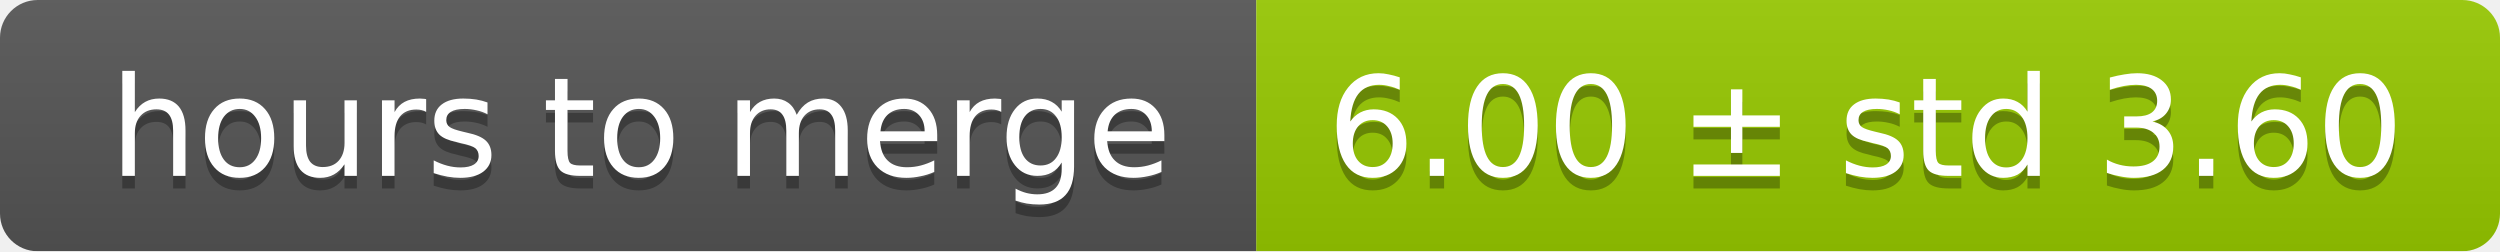
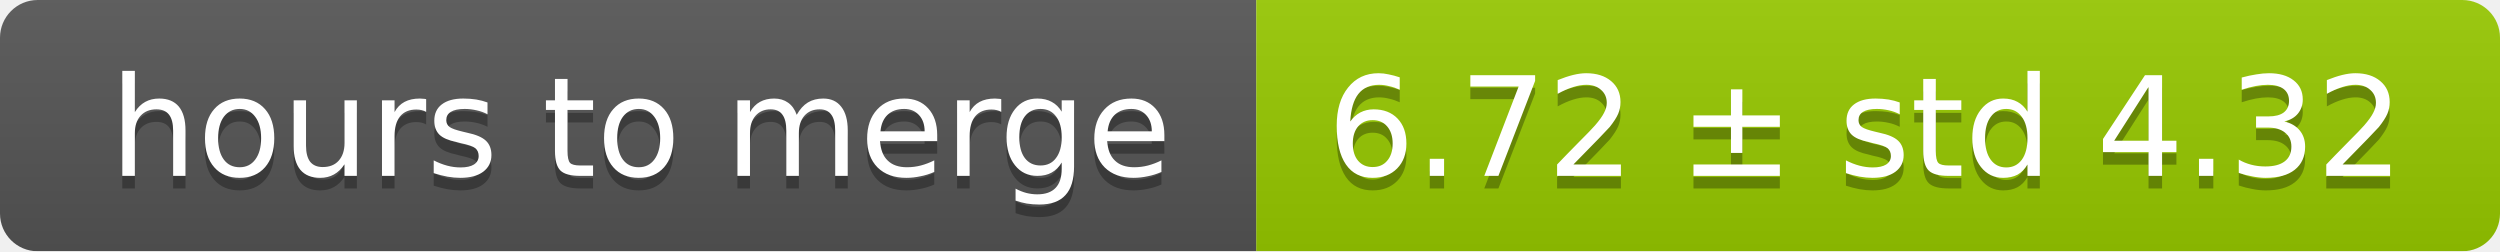
<svg xmlns="http://www.w3.org/2000/svg" width="199" height="20">
  <linearGradient id="smooth" x2="0" y2="100%">
    <stop offset="0" stop-color="#bbb" stop-opacity=".1" />
    <stop offset="1" stop-opacity=".1" />
  </linearGradient>
  <mask id="round">
    <rect width="199" height="20" rx="3" fill="#fff" />
  </mask>
  <g mask="url(#round)">
    <rect width="100" height="20" fill="#555" />
    <rect x="100" width="99" height="20" fill="#97ca00" />
    <rect width="199" height="20" fill="url(#smooth)" />
  </g>
  <g fill="#fff" text-anchor="middle" font-family="DejaVu Sans,Verdana,Geneva,sans-serif" font-size="11">
    <text x="51" y="15" fill="#010101" fill-opacity=".3">hours to merge</text>
    <text x="51" y="14">hours to merge</text>
-     <text x="148.5" y="15" fill="#010101" fill-opacity=".3">6.00 ± std 3.60</text>
-     <text x="148.5" y="14">6.00 ± std 3.60</text>
+     <text x="148.5" y="15" fill="#010101" fill-opacity=".3">6.72 ± std 4.32</text>
+     <text x="148.5" y="14">6.72 ± std 4.32</text>
  </g>
</svg>
